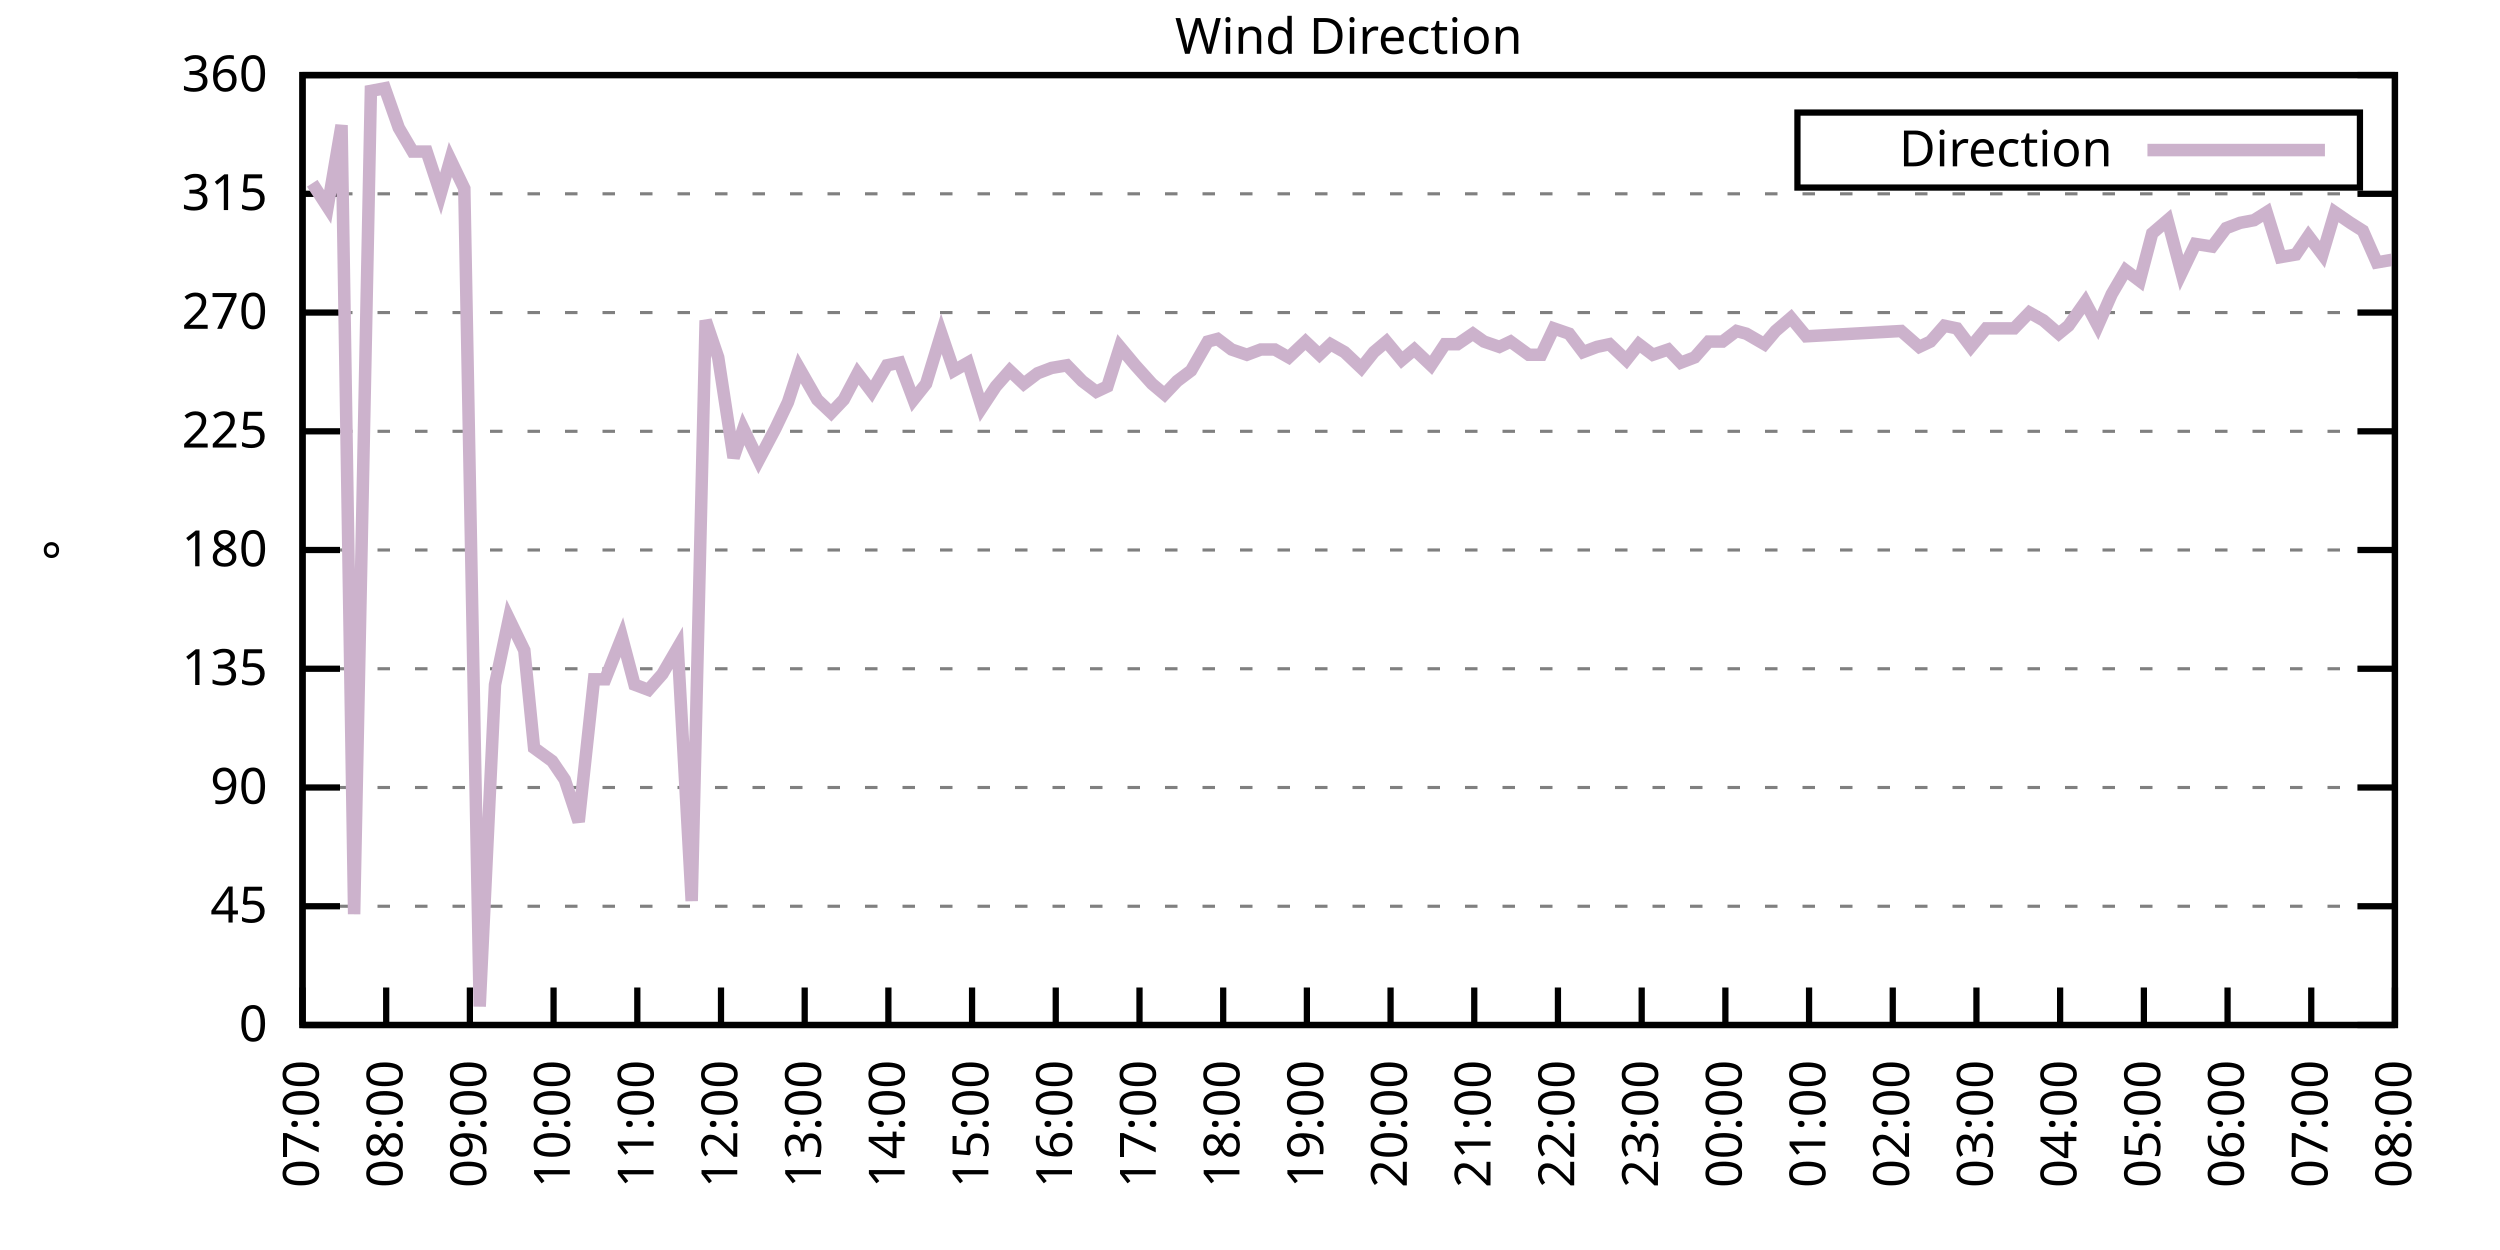
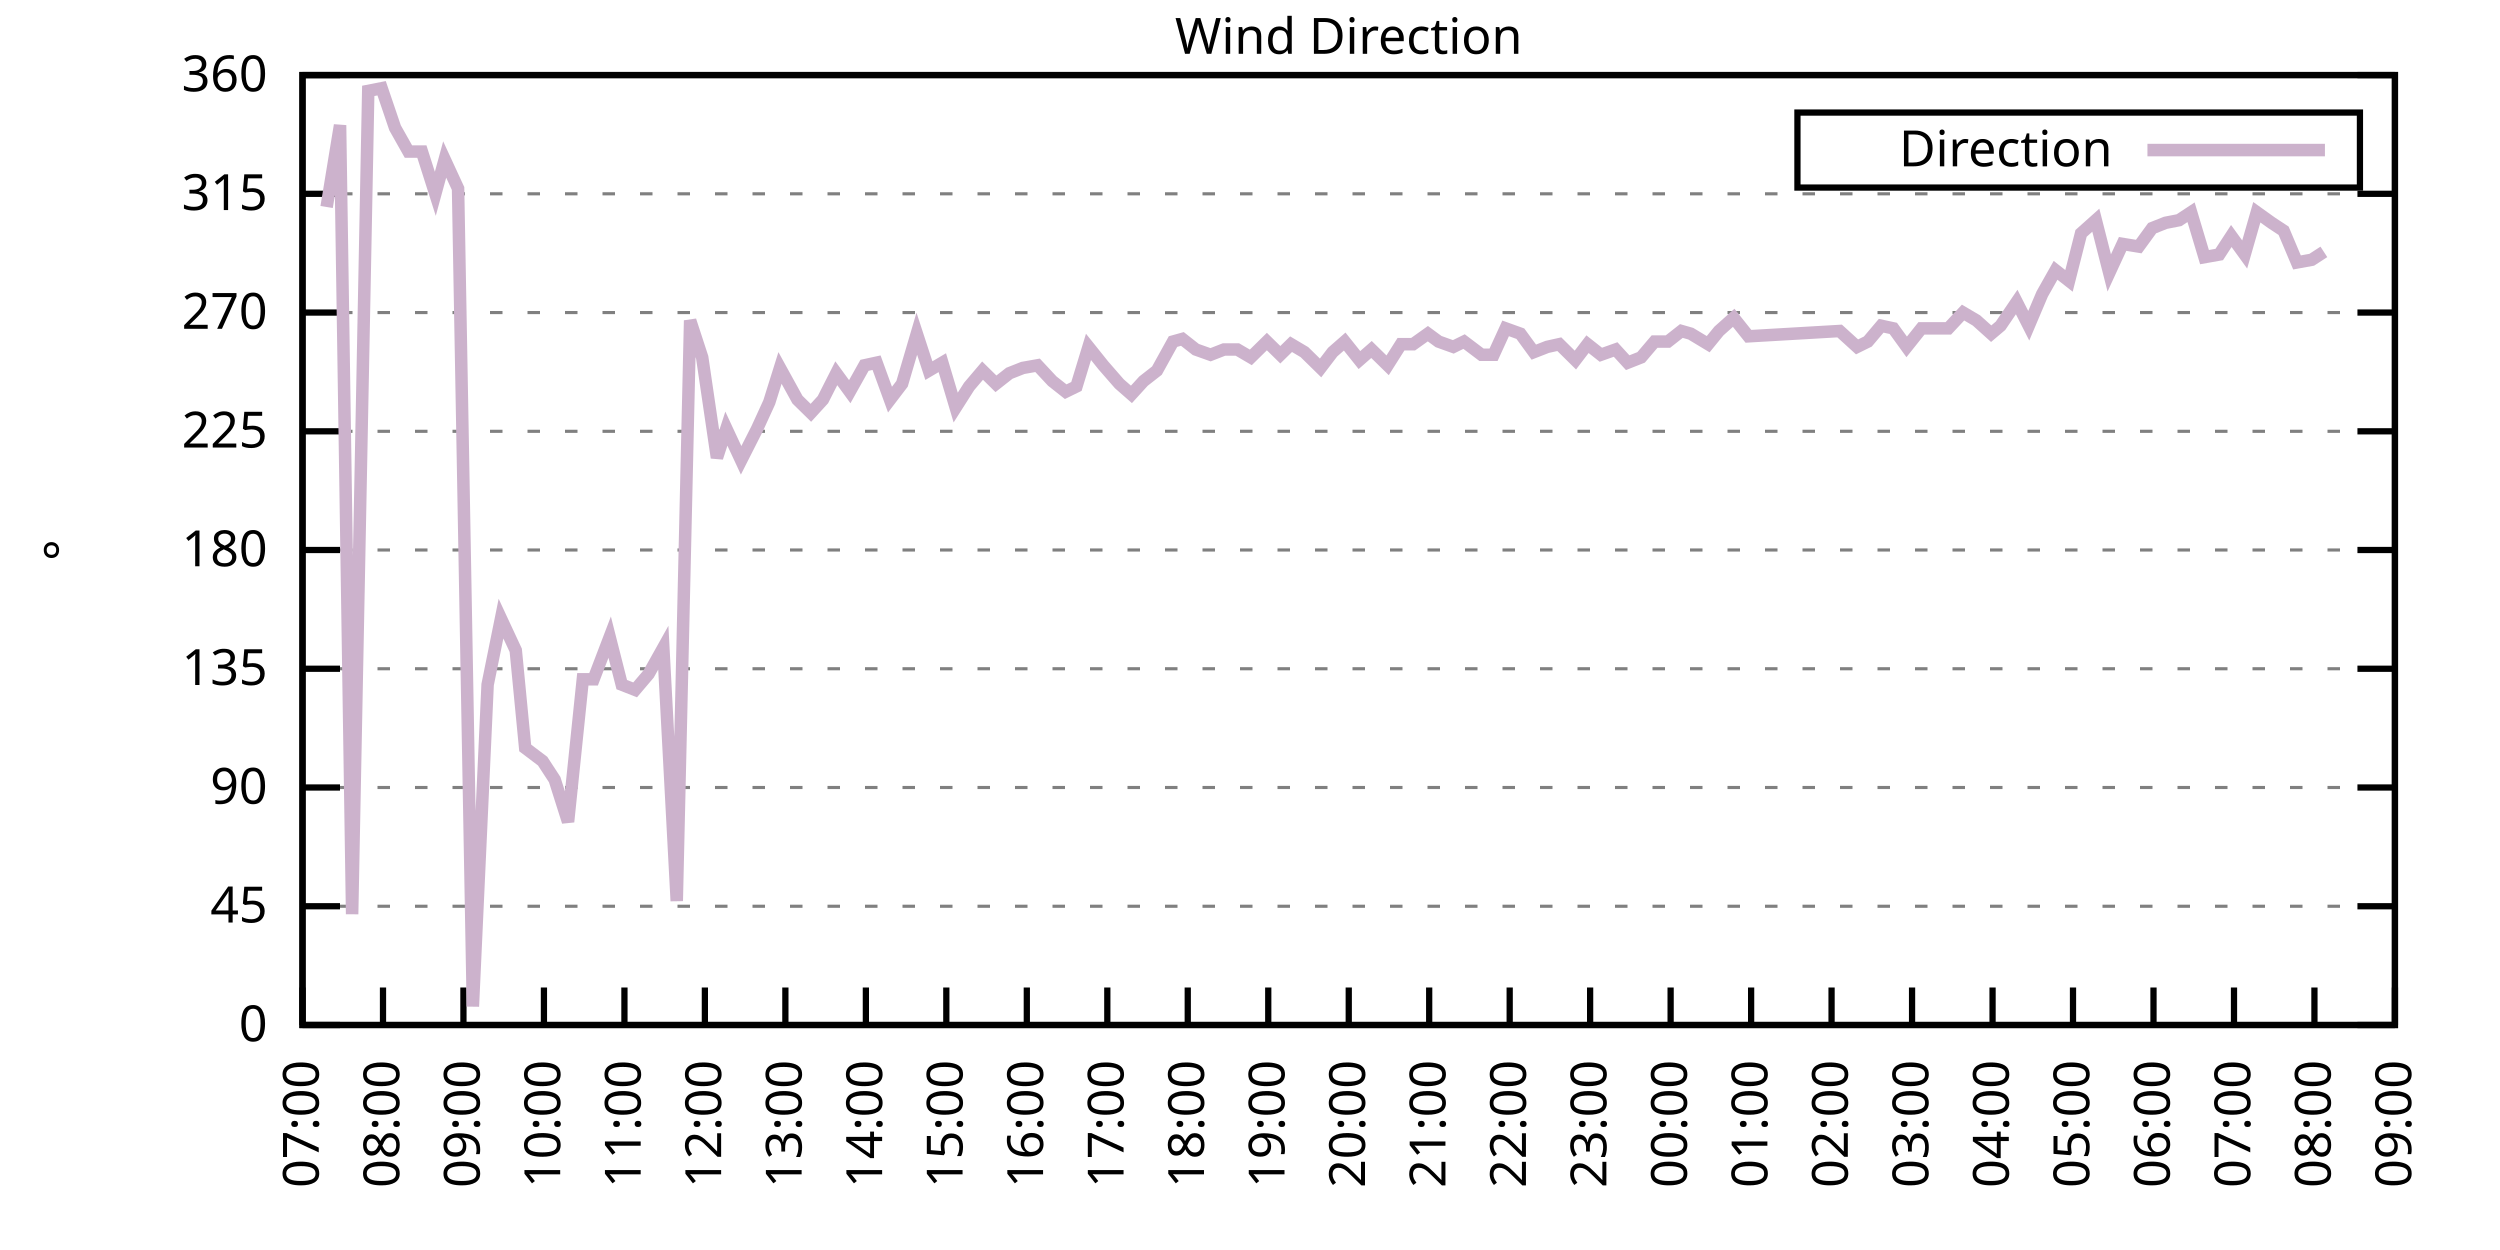
<svg xmlns="http://www.w3.org/2000/svg" xmlns:xlink="http://www.w3.org/1999/xlink" width="400" height="200" viewBox="0 0 400 200">
  <g id="gnuplot_canvas">
    <rect x="0" y="0" width="400" height="200" fill="none" />
    <defs>
      <circle id="gpDot" r="0.5" stroke-width="0.5" stroke="currentColor" />
      <path id="gpPt0" stroke-width="0.333" stroke="currentColor" d="M-1,0 h2 M0,-1 v2" />
      <path id="gpPt1" stroke-width="0.333" stroke="currentColor" d="M-1,-1 L1,1 M1,-1 L-1,1" />
      <path id="gpPt2" stroke-width="0.333" stroke="currentColor" d="M-1,0 L1,0 M0,-1 L0,1 M-1,-1 L1,1 M-1,1 L1,-1" />
      <rect id="gpPt3" stroke-width="0.333" stroke="currentColor" x="-1" y="-1" width="2" height="2" />
      <rect id="gpPt4" stroke-width="0.333" stroke="currentColor" fill="currentColor" x="-1" y="-1" width="2" height="2" />
      <circle id="gpPt5" stroke-width="0.333" stroke="currentColor" cx="0" cy="0" r="1" />
      <use xlink:href="#gpPt5" id="gpPt6" fill="currentColor" stroke="none" />
      <path id="gpPt7" stroke-width="0.333" stroke="currentColor" d="M0,-1.33 L-1.33,0.67 L1.33,0.67 z" />
      <use xlink:href="#gpPt7" id="gpPt8" fill="currentColor" stroke="none" />
      <use xlink:href="#gpPt7" id="gpPt9" stroke="currentColor" transform="rotate(180)" />
      <use xlink:href="#gpPt9" id="gpPt10" fill="currentColor" stroke="none" />
      <use xlink:href="#gpPt3" id="gpPt11" stroke="currentColor" transform="rotate(45)" />
      <use xlink:href="#gpPt11" id="gpPt12" fill="currentColor" stroke="none" />
      <path id="gpPt13" stroke-width="0.333" stroke="currentColor" d="M0,1.330 L1.265,0.411 L0.782,-1.067 L-0.782,-1.076 L-1.265,0.411 z" />
      <use xlink:href="#gpPt13" id="gpPt14" fill="currentColor" stroke="none" />
      <filter id="textbox" filterUnits="objectBoundingBox" x="0" y="0" height="1" width="1">
        <feFlood flood-color="white" flood-opacity="1" result="bgnd" />
        <feComposite in="SourceGraphic" in2="bgnd" operator="atop" />
      </filter>
      <filter id="greybox" filterUnits="objectBoundingBox" x="0" y="0" height="1" width="1">
        <feFlood flood-color="lightgrey" flood-opacity="1" result="grey" />
        <feComposite in="SourceGraphic" in2="grey" operator="atop" />
      </filter>
    </defs>
    <g fill="none" color="white" stroke="currentColor" stroke-width="1.00" stroke-linecap="butt" stroke-linejoin="miter">
</g>
    <g fill="none" color="black" stroke="currentColor" stroke-width="1.00" stroke-linecap="butt" stroke-linejoin="miter">
      <g stroke="none" shape-rendering="crispEdges">
        <polygon fill="rgb(255, 255, 255)" points="48.40,164.00 383.18,164.00 383.18,12.02 48.40,12.02 " />
      </g>
    </g>
    <g fill="none" color="black" stroke="currentColor" stroke-width="1.00" stroke-linecap="butt" stroke-linejoin="miter">
</g>
    <g fill="none" color="black" stroke="black" stroke-width="0.50" stroke-linecap="butt" stroke-linejoin="miter">
</g>
    <g fill="none" color="gray" stroke="currentColor" stroke-width="0.50" stroke-linecap="butt" stroke-linejoin="miter">
      <path stroke="gray" stroke-dasharray="2,4" class="gridline" d="M48.40,164.00 L383.19,164.00  " />
    </g>
    <g fill="none" color="gray" stroke="gray" stroke-width="1.00" stroke-linecap="butt" stroke-linejoin="miter">
</g>
    <g fill="none" color="black" stroke="currentColor" stroke-width="1.00" stroke-linecap="butt" stroke-linejoin="miter">
      <path stroke="black" d="M48.40,164.00 L54.40,164.00 M383.19,164.00 L377.19,164.00  " />
      <g transform="translate(42.80,166.60)" stroke="none" fill="black" font-family="Sans" font-size="8.00" text-anchor="end">
        <text>
          <tspan font-family="Sans"> 0</tspan>
        </text>
      </g>
    </g>
    <g fill="none" color="black" stroke="currentColor" stroke-width="1.00" stroke-linecap="butt" stroke-linejoin="miter">
</g>
    <g fill="none" color="black" stroke="black" stroke-width="0.50" stroke-linecap="butt" stroke-linejoin="miter">
</g>
    <g fill="none" color="gray" stroke="currentColor" stroke-width="0.50" stroke-linecap="butt" stroke-linejoin="miter">
      <path stroke="gray" stroke-dasharray="2,4" class="gridline" d="M48.40,145.00 L383.19,145.00  " />
    </g>
    <g fill="none" color="gray" stroke="gray" stroke-width="1.00" stroke-linecap="butt" stroke-linejoin="miter">
</g>
    <g fill="none" color="black" stroke="currentColor" stroke-width="1.00" stroke-linecap="butt" stroke-linejoin="miter">
      <path stroke="black" d="M48.40,145.00 L54.40,145.00 M383.19,145.00 L377.19,145.00  " />
      <g transform="translate(42.80,147.60)" stroke="none" fill="black" font-family="Sans" font-size="8.00" text-anchor="end">
        <text>
          <tspan font-family="Sans"> 45</tspan>
        </text>
      </g>
    </g>
    <g fill="none" color="black" stroke="currentColor" stroke-width="1.00" stroke-linecap="butt" stroke-linejoin="miter">
</g>
    <g fill="none" color="black" stroke="black" stroke-width="0.50" stroke-linecap="butt" stroke-linejoin="miter">
</g>
    <g fill="none" color="gray" stroke="currentColor" stroke-width="0.50" stroke-linecap="butt" stroke-linejoin="miter">
      <path stroke="gray" stroke-dasharray="2,4" class="gridline" d="M48.40,126.00 L383.19,126.00  " />
    </g>
    <g fill="none" color="gray" stroke="gray" stroke-width="1.00" stroke-linecap="butt" stroke-linejoin="miter">
</g>
    <g fill="none" color="black" stroke="currentColor" stroke-width="1.00" stroke-linecap="butt" stroke-linejoin="miter">
      <path stroke="black" d="M48.40,126.00 L54.40,126.00 M383.19,126.00 L377.19,126.00  " />
      <g transform="translate(42.80,128.60)" stroke="none" fill="black" font-family="Sans" font-size="8.00" text-anchor="end">
        <text>
          <tspan font-family="Sans"> 90</tspan>
        </text>
      </g>
    </g>
    <g fill="none" color="black" stroke="currentColor" stroke-width="1.00" stroke-linecap="butt" stroke-linejoin="miter">
</g>
    <g fill="none" color="black" stroke="black" stroke-width="0.50" stroke-linecap="butt" stroke-linejoin="miter">
</g>
    <g fill="none" color="gray" stroke="currentColor" stroke-width="0.50" stroke-linecap="butt" stroke-linejoin="miter">
      <path stroke="gray" stroke-dasharray="2,4" class="gridline" d="M48.40,107.00 L383.19,107.00  " />
    </g>
    <g fill="none" color="gray" stroke="gray" stroke-width="1.00" stroke-linecap="butt" stroke-linejoin="miter">
</g>
    <g fill="none" color="black" stroke="currentColor" stroke-width="1.00" stroke-linecap="butt" stroke-linejoin="miter">
      <path stroke="black" d="M48.40,107.00 L54.40,107.00 M383.19,107.00 L377.19,107.00  " />
      <g transform="translate(42.80,109.60)" stroke="none" fill="black" font-family="Sans" font-size="8.00" text-anchor="end">
        <text>
          <tspan font-family="Sans"> 135</tspan>
        </text>
      </g>
    </g>
    <g fill="none" color="black" stroke="currentColor" stroke-width="1.00" stroke-linecap="butt" stroke-linejoin="miter">
</g>
    <g fill="none" color="black" stroke="black" stroke-width="0.50" stroke-linecap="butt" stroke-linejoin="miter">
</g>
    <g fill="none" color="gray" stroke="currentColor" stroke-width="0.50" stroke-linecap="butt" stroke-linejoin="miter">
      <path stroke="gray" stroke-dasharray="2,4" class="gridline" d="M48.40,88.00 L383.19,88.00  " />
    </g>
    <g fill="none" color="gray" stroke="gray" stroke-width="1.00" stroke-linecap="butt" stroke-linejoin="miter">
</g>
    <g fill="none" color="black" stroke="currentColor" stroke-width="1.00" stroke-linecap="butt" stroke-linejoin="miter">
      <path stroke="black" d="M48.40,88.00 L54.40,88.00 M383.19,88.00 L377.19,88.00  " />
      <g transform="translate(42.80,90.60)" stroke="none" fill="black" font-family="Sans" font-size="8.00" text-anchor="end">
        <text>
          <tspan font-family="Sans"> 180</tspan>
        </text>
      </g>
    </g>
    <g fill="none" color="black" stroke="currentColor" stroke-width="1.00" stroke-linecap="butt" stroke-linejoin="miter">
</g>
    <g fill="none" color="black" stroke="black" stroke-width="0.50" stroke-linecap="butt" stroke-linejoin="miter">
</g>
    <g fill="none" color="gray" stroke="currentColor" stroke-width="0.50" stroke-linecap="butt" stroke-linejoin="miter">
      <path stroke="gray" stroke-dasharray="2,4" class="gridline" d="M48.40,69.01 L383.19,69.01  " />
    </g>
    <g fill="none" color="gray" stroke="gray" stroke-width="1.00" stroke-linecap="butt" stroke-linejoin="miter">
</g>
    <g fill="none" color="black" stroke="currentColor" stroke-width="1.00" stroke-linecap="butt" stroke-linejoin="miter">
      <path stroke="black" d="M48.40,69.01 L54.40,69.01 M383.19,69.01 L377.19,69.01  " />
      <g transform="translate(42.80,71.61)" stroke="none" fill="black" font-family="Sans" font-size="8.00" text-anchor="end">
        <text>
          <tspan font-family="Sans"> 225</tspan>
        </text>
      </g>
    </g>
    <g fill="none" color="black" stroke="currentColor" stroke-width="1.00" stroke-linecap="butt" stroke-linejoin="miter">
</g>
    <g fill="none" color="black" stroke="black" stroke-width="0.50" stroke-linecap="butt" stroke-linejoin="miter">
</g>
    <g fill="none" color="gray" stroke="currentColor" stroke-width="0.50" stroke-linecap="butt" stroke-linejoin="miter">
      <path stroke="gray" stroke-dasharray="2,4" class="gridline" d="M48.40,50.01 L383.19,50.01  " />
    </g>
    <g fill="none" color="gray" stroke="gray" stroke-width="1.00" stroke-linecap="butt" stroke-linejoin="miter">
</g>
    <g fill="none" color="black" stroke="currentColor" stroke-width="1.00" stroke-linecap="butt" stroke-linejoin="miter">
      <path stroke="black" d="M48.40,50.01 L54.40,50.01 M383.19,50.01 L377.19,50.01  " />
      <g transform="translate(42.80,52.61)" stroke="none" fill="black" font-family="Sans" font-size="8.00" text-anchor="end">
        <text>
          <tspan font-family="Sans"> 270</tspan>
        </text>
      </g>
    </g>
    <g fill="none" color="black" stroke="currentColor" stroke-width="1.00" stroke-linecap="butt" stroke-linejoin="miter">
</g>
    <g fill="none" color="black" stroke="black" stroke-width="0.50" stroke-linecap="butt" stroke-linejoin="miter">
</g>
    <g fill="none" color="gray" stroke="currentColor" stroke-width="0.50" stroke-linecap="butt" stroke-linejoin="miter">
      <path stroke="gray" stroke-dasharray="2,4" class="gridline" d="M48.40,31.01 L383.19,31.01  " />
    </g>
    <g fill="none" color="gray" stroke="gray" stroke-width="1.00" stroke-linecap="butt" stroke-linejoin="miter">
</g>
    <g fill="none" color="black" stroke="currentColor" stroke-width="1.00" stroke-linecap="butt" stroke-linejoin="miter">
      <path stroke="black" d="M48.40,31.01 L54.40,31.01 M383.19,31.01 L377.19,31.01  " />
      <g transform="translate(42.80,33.61)" stroke="none" fill="black" font-family="Sans" font-size="8.00" text-anchor="end">
        <text>
          <tspan font-family="Sans"> 315</tspan>
        </text>
      </g>
    </g>
    <g fill="none" color="black" stroke="currentColor" stroke-width="1.00" stroke-linecap="butt" stroke-linejoin="miter">
</g>
    <g fill="none" color="black" stroke="black" stroke-width="0.50" stroke-linecap="butt" stroke-linejoin="miter">
</g>
    <g fill="none" color="gray" stroke="currentColor" stroke-width="0.50" stroke-linecap="butt" stroke-linejoin="miter">
      <path stroke="gray" stroke-dasharray="2,4" class="gridline" d="M48.40,12.01 L383.19,12.01  " />
    </g>
    <g fill="none" color="gray" stroke="gray" stroke-width="1.00" stroke-linecap="butt" stroke-linejoin="miter">
</g>
    <g fill="none" color="black" stroke="currentColor" stroke-width="1.00" stroke-linecap="butt" stroke-linejoin="miter">
      <path stroke="black" d="M48.40,12.01 L54.40,12.01 M383.19,12.01 L377.19,12.01  " />
      <g transform="translate(42.80,14.61)" stroke="none" fill="black" font-family="Sans" font-size="8.00" text-anchor="end">
        <text>
          <tspan font-family="Sans"> 360</tspan>
        </text>
      </g>
    </g>
    <g fill="none" color="black" stroke="currentColor" stroke-width="1.00" stroke-linecap="butt" stroke-linejoin="miter">
      <path stroke="black" d="M48.40,164.00 L48.40,158.00  " />
      <g transform="translate(51.00,169.60) rotate(270.00)" stroke="none" fill="black" font-family="Sans" font-size="8.00" text-anchor="end">
        <text>
          <tspan font-family="Sans">07:00</tspan>
        </text>
      </g>
    </g>
    <g fill="none" color="black" stroke="currentColor" stroke-width="1.00" stroke-linecap="butt" stroke-linejoin="miter">
-       <path stroke="black" d="M61.79,164.00 L61.79,158.00  " />
-       <g transform="translate(64.39,169.60) rotate(270.00)" stroke="none" fill="black" font-family="Sans" font-size="8.00" text-anchor="end">
+       <path stroke="black" d="M61.28,164.00 L61.28,158.00  " />
+       <g transform="translate(63.88,169.60) rotate(270.00)" stroke="none" fill="black" font-family="Sans" font-size="8.00" text-anchor="end">
        <text>
          <tspan font-family="Sans">08:00</tspan>
        </text>
      </g>
    </g>
    <g fill="none" color="black" stroke="currentColor" stroke-width="1.00" stroke-linecap="butt" stroke-linejoin="miter">
-       <path stroke="black" d="M75.18,164.00 L75.18,158.00  " />
-       <g transform="translate(77.78,169.60) rotate(270.00)" stroke="none" fill="black" font-family="Sans" font-size="8.00" text-anchor="end">
+       <path stroke="black" d="M74.15,164.00 L74.15,158.00  " />
+       <g transform="translate(76.75,169.60) rotate(270.00)" stroke="none" fill="black" font-family="Sans" font-size="8.00" text-anchor="end">
        <text>
          <tspan font-family="Sans">09:00</tspan>
        </text>
      </g>
    </g>
    <g fill="none" color="black" stroke="currentColor" stroke-width="1.00" stroke-linecap="butt" stroke-linejoin="miter">
-       <path stroke="black" d="M88.57,164.00 L88.57,158.00  " />
-       <g transform="translate(91.17,169.60) rotate(270.00)" stroke="none" fill="black" font-family="Sans" font-size="8.00" text-anchor="end">
+       <path stroke="black" d="M87.03,164.00 L87.03,158.00  " />
+       <g transform="translate(89.63,169.60) rotate(270.00)" stroke="none" fill="black" font-family="Sans" font-size="8.00" text-anchor="end">
        <text>
          <tspan font-family="Sans">10:00</tspan>
        </text>
      </g>
    </g>
    <g fill="none" color="black" stroke="currentColor" stroke-width="1.00" stroke-linecap="butt" stroke-linejoin="miter">
-       <path stroke="black" d="M101.97,164.00 L101.97,158.00  " />
-       <g transform="translate(104.57,169.60) rotate(270.00)" stroke="none" fill="black" font-family="Sans" font-size="8.00" text-anchor="end">
+       <path stroke="black" d="M99.91,164.00 L99.91,158.00  " />
+       <g transform="translate(102.51,169.60) rotate(270.00)" stroke="none" fill="black" font-family="Sans" font-size="8.00" text-anchor="end">
        <text>
          <tspan font-family="Sans">11:00</tspan>
        </text>
      </g>
    </g>
    <g fill="none" color="black" stroke="currentColor" stroke-width="1.00" stroke-linecap="butt" stroke-linejoin="miter">
-       <path stroke="black" d="M115.36,164.00 L115.36,158.00  " />
-       <g transform="translate(117.96,169.60) rotate(270.00)" stroke="none" fill="black" font-family="Sans" font-size="8.00" text-anchor="end">
+       <path stroke="black" d="M112.78,164.00 L112.78,158.00  " />
+       <g transform="translate(115.38,169.60) rotate(270.00)" stroke="none" fill="black" font-family="Sans" font-size="8.00" text-anchor="end">
        <text>
          <tspan font-family="Sans">12:00</tspan>
        </text>
      </g>
    </g>
    <g fill="none" color="black" stroke="currentColor" stroke-width="1.00" stroke-linecap="butt" stroke-linejoin="miter">
-       <path stroke="black" d="M128.75,164.00 L128.75,158.00  " />
-       <g transform="translate(131.35,169.60) rotate(270.00)" stroke="none" fill="black" font-family="Sans" font-size="8.00" text-anchor="end">
+       <path stroke="black" d="M125.66,164.00 L125.66,158.00  " />
+       <g transform="translate(128.26,169.60) rotate(270.00)" stroke="none" fill="black" font-family="Sans" font-size="8.00" text-anchor="end">
        <text>
          <tspan font-family="Sans">13:00</tspan>
        </text>
      </g>
    </g>
    <g fill="none" color="black" stroke="currentColor" stroke-width="1.00" stroke-linecap="butt" stroke-linejoin="miter">
-       <path stroke="black" d="M142.14,164.00 L142.14,158.00  " />
-       <g transform="translate(144.74,169.60) rotate(270.00)" stroke="none" fill="black" font-family="Sans" font-size="8.00" text-anchor="end">
+       <path stroke="black" d="M138.54,164.00 L138.54,158.00  " />
+       <g transform="translate(141.14,169.60) rotate(270.00)" stroke="none" fill="black" font-family="Sans" font-size="8.00" text-anchor="end">
        <text>
          <tspan font-family="Sans">14:00</tspan>
        </text>
      </g>
    </g>
    <g fill="none" color="black" stroke="currentColor" stroke-width="1.00" stroke-linecap="butt" stroke-linejoin="miter">
-       <path stroke="black" d="M155.53,164.00 L155.53,158.00  " />
-       <g transform="translate(158.13,169.60) rotate(270.00)" stroke="none" fill="black" font-family="Sans" font-size="8.00" text-anchor="end">
+       <path stroke="black" d="M151.41,164.00 L151.41,158.00  " />
+       <g transform="translate(154.01,169.60) rotate(270.00)" stroke="none" fill="black" font-family="Sans" font-size="8.00" text-anchor="end">
        <text>
          <tspan font-family="Sans">15:00</tspan>
        </text>
      </g>
    </g>
    <g fill="none" color="black" stroke="currentColor" stroke-width="1.00" stroke-linecap="butt" stroke-linejoin="miter">
-       <path stroke="black" d="M168.92,164.00 L168.92,158.00  " />
-       <g transform="translate(171.52,169.60) rotate(270.00)" stroke="none" fill="black" font-family="Sans" font-size="8.00" text-anchor="end">
+       <path stroke="black" d="M164.29,164.00 L164.29,158.00  " />
+       <g transform="translate(166.89,169.60) rotate(270.00)" stroke="none" fill="black" font-family="Sans" font-size="8.00" text-anchor="end">
        <text>
          <tspan font-family="Sans">16:00</tspan>
        </text>
      </g>
    </g>
    <g fill="none" color="black" stroke="currentColor" stroke-width="1.00" stroke-linecap="butt" stroke-linejoin="miter">
-       <path stroke="black" d="M182.32,164.00 L182.32,158.00  " />
-       <g transform="translate(184.92,169.60) rotate(270.00)" stroke="none" fill="black" font-family="Sans" font-size="8.00" text-anchor="end">
+       <path stroke="black" d="M177.17,164.00 L177.17,158.00  " />
+       <g transform="translate(179.77,169.60) rotate(270.00)" stroke="none" fill="black" font-family="Sans" font-size="8.00" text-anchor="end">
        <text>
          <tspan font-family="Sans">17:00</tspan>
        </text>
      </g>
    </g>
    <g fill="none" color="black" stroke="currentColor" stroke-width="1.00" stroke-linecap="butt" stroke-linejoin="miter">
-       <path stroke="black" d="M195.71,164.00 L195.71,158.00  " />
-       <g transform="translate(198.31,169.60) rotate(270.00)" stroke="none" fill="black" font-family="Sans" font-size="8.00" text-anchor="end">
+       <path stroke="black" d="M190.04,164.00 L190.04,158.00  " />
+       <g transform="translate(192.64,169.60) rotate(270.00)" stroke="none" fill="black" font-family="Sans" font-size="8.00" text-anchor="end">
        <text>
          <tspan font-family="Sans">18:00</tspan>
        </text>
      </g>
    </g>
    <g fill="none" color="black" stroke="currentColor" stroke-width="1.00" stroke-linecap="butt" stroke-linejoin="miter">
-       <path stroke="black" d="M209.10,164.00 L209.10,158.00  " />
-       <g transform="translate(211.70,169.60) rotate(270.00)" stroke="none" fill="black" font-family="Sans" font-size="8.00" text-anchor="end">
+       <path stroke="black" d="M202.92,164.00 L202.92,158.00  " />
+       <g transform="translate(205.52,169.60) rotate(270.00)" stroke="none" fill="black" font-family="Sans" font-size="8.00" text-anchor="end">
        <text>
          <tspan font-family="Sans">19:00</tspan>
        </text>
      </g>
    </g>
    <g fill="none" color="black" stroke="currentColor" stroke-width="1.00" stroke-linecap="butt" stroke-linejoin="miter">
-       <path stroke="black" d="M222.49,164.00 L222.49,158.00  " />
-       <g transform="translate(225.09,169.60) rotate(270.00)" stroke="none" fill="black" font-family="Sans" font-size="8.00" text-anchor="end">
+       <path stroke="black" d="M215.80,164.00 L215.80,158.00  " />
+       <g transform="translate(218.40,169.60) rotate(270.00)" stroke="none" fill="black" font-family="Sans" font-size="8.00" text-anchor="end">
        <text>
          <tspan font-family="Sans">20:00</tspan>
        </text>
      </g>
    </g>
    <g fill="none" color="black" stroke="currentColor" stroke-width="1.00" stroke-linecap="butt" stroke-linejoin="miter">
-       <path stroke="black" d="M235.88,164.00 L235.88,158.00  " />
-       <g transform="translate(238.48,169.60) rotate(270.00)" stroke="none" fill="black" font-family="Sans" font-size="8.00" text-anchor="end">
+       <path stroke="black" d="M228.67,164.00 L228.67,158.00  " />
+       <g transform="translate(231.27,169.60) rotate(270.00)" stroke="none" fill="black" font-family="Sans" font-size="8.00" text-anchor="end">
        <text>
          <tspan font-family="Sans">21:00</tspan>
        </text>
      </g>
    </g>
    <g fill="none" color="black" stroke="currentColor" stroke-width="1.00" stroke-linecap="butt" stroke-linejoin="miter">
-       <path stroke="black" d="M249.27,164.00 L249.27,158.00  " />
-       <g transform="translate(251.87,169.60) rotate(270.00)" stroke="none" fill="black" font-family="Sans" font-size="8.00" text-anchor="end">
+       <path stroke="black" d="M241.55,164.00 L241.55,158.00  " />
+       <g transform="translate(244.15,169.60) rotate(270.00)" stroke="none" fill="black" font-family="Sans" font-size="8.00" text-anchor="end">
        <text>
          <tspan font-family="Sans">22:00</tspan>
        </text>
      </g>
    </g>
    <g fill="none" color="black" stroke="currentColor" stroke-width="1.00" stroke-linecap="butt" stroke-linejoin="miter">
-       <path stroke="black" d="M262.67,164.00 L262.67,158.00  " />
-       <g transform="translate(265.27,169.60) rotate(270.00)" stroke="none" fill="black" font-family="Sans" font-size="8.00" text-anchor="end">
+       <path stroke="black" d="M254.42,164.00 L254.42,158.00  " />
+       <g transform="translate(257.02,169.60) rotate(270.00)" stroke="none" fill="black" font-family="Sans" font-size="8.00" text-anchor="end">
        <text>
          <tspan font-family="Sans">23:00</tspan>
        </text>
      </g>
    </g>
    <g fill="none" color="black" stroke="currentColor" stroke-width="1.00" stroke-linecap="butt" stroke-linejoin="miter">
-       <path stroke="black" d="M276.06,164.00 L276.06,158.00  " />
-       <g transform="translate(278.66,169.60) rotate(270.00)" stroke="none" fill="black" font-family="Sans" font-size="8.00" text-anchor="end">
+       <path stroke="black" d="M267.30,164.00 L267.30,158.00  " />
+       <g transform="translate(269.90,169.60) rotate(270.00)" stroke="none" fill="black" font-family="Sans" font-size="8.00" text-anchor="end">
        <text>
          <tspan font-family="Sans">00:00</tspan>
        </text>
      </g>
    </g>
    <g fill="none" color="black" stroke="currentColor" stroke-width="1.00" stroke-linecap="butt" stroke-linejoin="miter">
-       <path stroke="black" d="M289.45,164.00 L289.45,158.00  " />
-       <g transform="translate(292.05,169.60) rotate(270.00)" stroke="none" fill="black" font-family="Sans" font-size="8.00" text-anchor="end">
+       <path stroke="black" d="M280.18,164.00 L280.18,158.00  " />
+       <g transform="translate(282.78,169.60) rotate(270.00)" stroke="none" fill="black" font-family="Sans" font-size="8.00" text-anchor="end">
        <text>
          <tspan font-family="Sans">01:00</tspan>
        </text>
      </g>
    </g>
    <g fill="none" color="black" stroke="currentColor" stroke-width="1.00" stroke-linecap="butt" stroke-linejoin="miter">
-       <path stroke="black" d="M302.84,164.00 L302.84,158.00  " />
-       <g transform="translate(305.44,169.60) rotate(270.00)" stroke="none" fill="black" font-family="Sans" font-size="8.00" text-anchor="end">
+       <path stroke="black" d="M293.05,164.00 L293.05,158.00  " />
+       <g transform="translate(295.65,169.60) rotate(270.00)" stroke="none" fill="black" font-family="Sans" font-size="8.00" text-anchor="end">
        <text>
          <tspan font-family="Sans">02:00</tspan>
        </text>
      </g>
    </g>
    <g fill="none" color="black" stroke="currentColor" stroke-width="1.00" stroke-linecap="butt" stroke-linejoin="miter">
-       <path stroke="black" d="M316.23,164.00 L316.23,158.00  " />
-       <g transform="translate(318.83,169.60) rotate(270.00)" stroke="none" fill="black" font-family="Sans" font-size="8.00" text-anchor="end">
+       <path stroke="black" d="M305.93,164.00 L305.93,158.00  " />
+       <g transform="translate(308.53,169.60) rotate(270.00)" stroke="none" fill="black" font-family="Sans" font-size="8.00" text-anchor="end">
        <text>
          <tspan font-family="Sans">03:00</tspan>
        </text>
      </g>
    </g>
    <g fill="none" color="black" stroke="currentColor" stroke-width="1.00" stroke-linecap="butt" stroke-linejoin="miter">
-       <path stroke="black" d="M329.62,164.00 L329.62,158.00  " />
-       <g transform="translate(332.22,169.60) rotate(270.00)" stroke="none" fill="black" font-family="Sans" font-size="8.00" text-anchor="end">
+       <path stroke="black" d="M318.81,164.00 L318.81,158.00  " />
+       <g transform="translate(321.41,169.60) rotate(270.00)" stroke="none" fill="black" font-family="Sans" font-size="8.00" text-anchor="end">
        <text>
          <tspan font-family="Sans">04:00</tspan>
        </text>
      </g>
    </g>
    <g fill="none" color="black" stroke="currentColor" stroke-width="1.00" stroke-linecap="butt" stroke-linejoin="miter">
-       <path stroke="black" d="M343.02,164.00 L343.02,158.00  " />
-       <g transform="translate(345.62,169.60) rotate(270.00)" stroke="none" fill="black" font-family="Sans" font-size="8.00" text-anchor="end">
+       <path stroke="black" d="M331.68,164.00 L331.68,158.00  " />
+       <g transform="translate(334.28,169.60) rotate(270.00)" stroke="none" fill="black" font-family="Sans" font-size="8.00" text-anchor="end">
        <text>
          <tspan font-family="Sans">05:00</tspan>
        </text>
      </g>
    </g>
    <g fill="none" color="black" stroke="currentColor" stroke-width="1.00" stroke-linecap="butt" stroke-linejoin="miter">
-       <path stroke="black" d="M356.41,164.00 L356.41,158.00  " />
-       <g transform="translate(359.01,169.60) rotate(270.00)" stroke="none" fill="black" font-family="Sans" font-size="8.00" text-anchor="end">
+       <path stroke="black" d="M344.56,164.00 L344.56,158.00  " />
+       <g transform="translate(347.16,169.60) rotate(270.00)" stroke="none" fill="black" font-family="Sans" font-size="8.00" text-anchor="end">
        <text>
          <tspan font-family="Sans">06:00</tspan>
        </text>
      </g>
    </g>
    <g fill="none" color="black" stroke="currentColor" stroke-width="1.00" stroke-linecap="butt" stroke-linejoin="miter">
-       <path stroke="black" d="M369.80,164.00 L369.80,158.00  " />
-       <g transform="translate(372.40,169.60) rotate(270.00)" stroke="none" fill="black" font-family="Sans" font-size="8.00" text-anchor="end">
+       <path stroke="black" d="M357.44,164.00 L357.44,158.00  " />
+       <g transform="translate(360.04,169.60) rotate(270.00)" stroke="none" fill="black" font-family="Sans" font-size="8.00" text-anchor="end">
        <text>
          <tspan font-family="Sans">07:00</tspan>
+         </text>
+       </g>
+     </g>
+     <g fill="none" color="black" stroke="currentColor" stroke-width="1.00" stroke-linecap="butt" stroke-linejoin="miter">
+       <path stroke="black" d="M370.31,164.00 L370.31,158.00  " />
+       <g transform="translate(372.91,169.60) rotate(270.00)" stroke="none" fill="black" font-family="Sans" font-size="8.00" text-anchor="end">
+         <text>
+           <tspan font-family="Sans">08:00</tspan>
        </text>
      </g>
    </g>
    <g fill="none" color="black" stroke="currentColor" stroke-width="1.00" stroke-linecap="butt" stroke-linejoin="miter">
      <path stroke="black" d="M383.19,164.00 L383.19,158.00  " />
      <g transform="translate(385.79,169.60) rotate(270.00)" stroke="none" fill="black" font-family="Sans" font-size="8.00" text-anchor="end">
        <text>
-           <tspan font-family="Sans">08:00</tspan>
+           <tspan font-family="Sans">09:00</tspan>
        </text>
      </g>
    </g>
    <g fill="none" color="black" stroke="currentColor" stroke-width="1.00" stroke-linecap="butt" stroke-linejoin="miter">
</g>
    <g fill="none" color="black" stroke="currentColor" stroke-width="1.00" stroke-linecap="butt" stroke-linejoin="miter">
      <path stroke="black" d="M48.40,12.01 L48.40,164.00 L383.19,164.00 L383.19,12.01 L48.40,12.01 Z  " />
    </g>
    <g fill="none" color="black" stroke="currentColor" stroke-width="1.00" stroke-linecap="butt" stroke-linejoin="miter">
</g>
    <g fill="none" color="black" stroke="currentColor" stroke-width="1.00" stroke-linecap="butt" stroke-linejoin="miter">
      <path stroke="black" d="M287.59,30.01 L287.59,18.01 L377.59,18.01 L377.59,30.01 L287.59,30.01 Z  " />
    </g>
    <g id="Wind_direction_plot_1">
      <g fill="none" color="white" stroke="black" stroke-width="2.00" stroke-linecap="butt" stroke-linejoin="miter">
</g>
      <g fill="none" color="black" stroke="currentColor" stroke-width="2.00" stroke-linecap="butt" stroke-linejoin="miter">
        <g transform="translate(337.99,26.61)" stroke="none" fill="black" font-family="Sans" font-size="8.00" text-anchor="end">
          <text>
            <tspan font-family="Sans">Direction</tspan>
          </text>
        </g>
      </g>
      <g fill="none" color="black" stroke="currentColor" stroke-width="2.00" stroke-linecap="butt" stroke-linejoin="miter">
-         <path stroke="rgb(204, 178, 204)" d="M343.59,24.01 L371.99,24.01 M49.96,29.32 L52.42,33.12 L54.65,20.03 L56.66,146.27 L59.34,14.54 L61.57,14.12   L63.80,20.45 L66.03,24.25 L68.26,24.25 L70.50,31.01 L72.06,25.52 L74.29,30.16 L76.75,161.04 L79.20,109.54   L81.43,98.98 L83.89,104.05 L85.45,119.67 L88.35,121.78 L90.36,124.74 L92.59,131.49 L95.05,108.69 L96.83,108.69   L99.51,101.94 L101.52,109.54 L103.75,110.38 L105.98,107.85 L108.44,103.63 L110.67,144.16 L112.90,51.27 L114.91,57.18   L117.37,73.23 L118.93,68.58 L121.38,73.65 L124.06,68.58 L126.07,64.36 L127.86,58.87 L130.76,63.94 L132.99,66.05   L135.00,63.94 L137.23,59.72 L139.46,62.67 L141.92,58.45 L143.93,58.03 L146.16,63.94 L148.17,61.41 L150.62,53.39   L152.63,59.30 L154.86,58.03 L157.10,65.21 L159.33,61.83 L161.56,59.30 L163.79,61.41 L166.02,59.72 L168.25,58.87   L170.71,58.45 L173.17,60.98 L175.40,62.67 L177.18,61.83 L179.19,55.50 L181.65,58.45 L184.32,61.41 L186.33,63.10   L188.34,60.98 L190.57,59.30 L193.25,54.65 L194.81,54.23 L197.05,55.92 L199.50,56.76 L201.73,55.92 L203.97,55.92   L206.20,57.18 L208.88,54.65 L211.11,56.76 L212.89,55.07 L215.13,56.34 L217.80,58.87 L219.81,56.34 L221.82,54.65   L224.28,57.61 L226.29,55.92 L228.96,58.45 L231.20,55.07 L233.20,55.07 L235.66,53.39 L237.44,54.65 L239.90,55.50   L241.69,54.65 L244.59,56.76 L246.60,56.76 L248.60,52.54 L251.06,53.39 L253.29,56.34 L255.52,55.50 L257.53,55.07   L260.21,57.61 L262.22,55.07 L264.45,56.76 L266.91,55.92 L268.92,58.03 L271.15,57.18 L273.38,54.65 L275.61,54.65   L277.84,52.96 L279.41,53.39 L282.31,55.07 L284.09,52.96 L286.55,50.85 L289.00,53.81 L304.18,52.96 L307.08,55.50   L308.87,54.65 L311.10,52.12 L313.11,52.54 L315.34,55.50 L317.79,52.54 L320.47,52.54 L322.26,52.54 L324.71,50.01   L326.95,51.27 L329.40,53.39 L330.96,52.12 L333.64,48.32 L335.65,52.12 L337.88,47.05 L340.11,43.25 L342.35,44.94   L344.35,37.34 L346.81,35.23 L349.04,43.67 L351.27,39.03 L353.95,39.45 L356.18,36.50 L358.42,35.65 L360.65,35.23   L362.66,33.96 L364.89,41.14 L367.34,40.72 L369.35,37.76 L371.58,40.72 L373.59,33.96 L376.05,35.65 L378.06,36.92   L380.29,41.99 L382.74,41.56  " />
+         <path stroke="rgb(204, 178, 204)" d="M343.59,24.01 L371.99,24.01 M52.26,33.12 L54.41,20.03 L56.34,146.27 L58.92,14.54 L61.06,14.12 L63.21,20.45   L65.35,24.25 L67.50,24.25 L69.65,31.01 L71.15,25.52 L73.29,30.16 L75.66,161.04 L78.02,109.54 L80.16,98.98   L82.52,104.05 L84.03,119.67 L86.82,121.78 L88.75,124.74 L90.89,131.49 L93.25,108.69 L94.97,108.69 L97.55,101.94   L99.48,109.54 L101.62,110.38 L103.77,107.85 L106.13,103.63 L108.28,144.16 L110.42,51.27 L112.35,57.18 L114.71,73.23   L116.22,68.58 L118.58,73.65 L121.15,68.58 L123.08,64.36 L124.80,58.87 L127.59,63.94 L129.74,66.05 L131.67,63.94   L133.81,59.72 L135.96,62.67 L138.32,58.45 L140.25,58.03 L142.40,63.94 L144.33,61.41 L146.69,53.39 L148.62,59.30   L150.77,58.03 L152.91,65.21 L155.06,61.83 L157.21,59.30 L159.35,61.41 L161.50,59.72 L163.65,58.87 L166.01,58.45   L168.37,60.98 L170.51,62.67 L172.23,61.83 L174.16,55.50 L176.52,58.45 L179.10,61.41 L181.03,63.10 L182.96,60.98   L185.11,59.30 L187.68,54.65 L189.18,54.23 L191.33,55.92 L193.69,56.76 L195.84,55.92 L197.98,55.92 L200.13,57.18   L202.70,54.65 L204.85,56.76 L206.57,55.07 L208.71,56.34 L211.29,58.87 L213.22,56.34 L215.15,54.65 L217.51,57.61   L219.44,55.92 L222.02,58.45 L224.16,55.07 L226.10,55.07 L228.46,53.39 L230.17,54.65 L232.53,55.50 L234.25,54.65   L237.04,56.76 L238.97,56.76 L240.90,52.54 L243.26,53.39 L245.41,56.34 L247.56,55.50 L249.49,55.07 L252.06,57.61   L254.00,55.07 L256.14,56.76 L258.50,55.92 L260.43,58.03 L262.58,57.18 L264.73,54.65 L266.87,54.65 L269.02,52.96   L270.52,53.39 L273.31,55.07 L275.03,52.96 L277.39,50.85 L279.75,53.81 L294.34,52.96 L297.13,55.50 L298.85,54.65   L300.99,52.12 L302.93,52.54 L305.07,55.50 L307.43,52.54 L310.01,52.54 L311.73,52.54 L314.09,50.01 L316.23,51.27   L318.59,53.39 L320.09,52.12 L322.67,48.32 L324.60,52.12 L326.75,47.05 L328.89,43.25 L331.04,44.94 L332.97,37.34   L335.33,35.23 L337.48,43.67 L339.62,39.03 L342.20,39.45 L344.35,36.50 L346.49,35.65 L348.64,35.23 L350.57,33.96   L352.72,41.14 L355.08,40.72 L357.01,37.76 L359.15,40.72 L361.09,33.96 L363.45,35.65 L365.38,36.92 L367.52,41.99   L369.88,41.56 L371.82,40.30  " />
      </g>
    </g>
    <g fill="none" color="black" stroke="currentColor" stroke-width="2.00" stroke-linecap="butt" stroke-linejoin="miter">
</g>
    <g fill="none" color="black" stroke="black" stroke-width="1.00" stroke-linecap="butt" stroke-linejoin="miter">
</g>
    <g fill="none" color="black" stroke="currentColor" stroke-width="1.00" stroke-linecap="butt" stroke-linejoin="miter">
      <path stroke="black" d="M48.40,12.01 L48.40,164.00 L383.19,164.00 L383.19,12.01 L48.40,12.01 Z  " />
      <g transform="translate(12.80,88.01) rotate(270.00)" stroke="none" fill="black" font-family="Sans" font-size="8.00" text-anchor="middle">
        <text>
          <tspan font-family="Sans">°</tspan>
        </text>
      </g>
    </g>
    <g fill="none" color="black" stroke="currentColor" stroke-width="1.00" stroke-linecap="butt" stroke-linejoin="miter">
</g>
    <g fill="none" color="black" stroke="currentColor" stroke-width="1.00" stroke-linecap="butt" stroke-linejoin="miter">
      <g transform="translate(215.79,8.61)" stroke="none" fill="black" font-family="Sans" font-size="8.00" text-anchor="middle">
        <text>
          <tspan font-family="Sans">Wind Direction</tspan>
        </text>
      </g>
    </g>
    <g fill="none" color="black" stroke="currentColor" stroke-width="1.00" stroke-linecap="butt" stroke-linejoin="miter">
</g>
  </g>
</svg>
